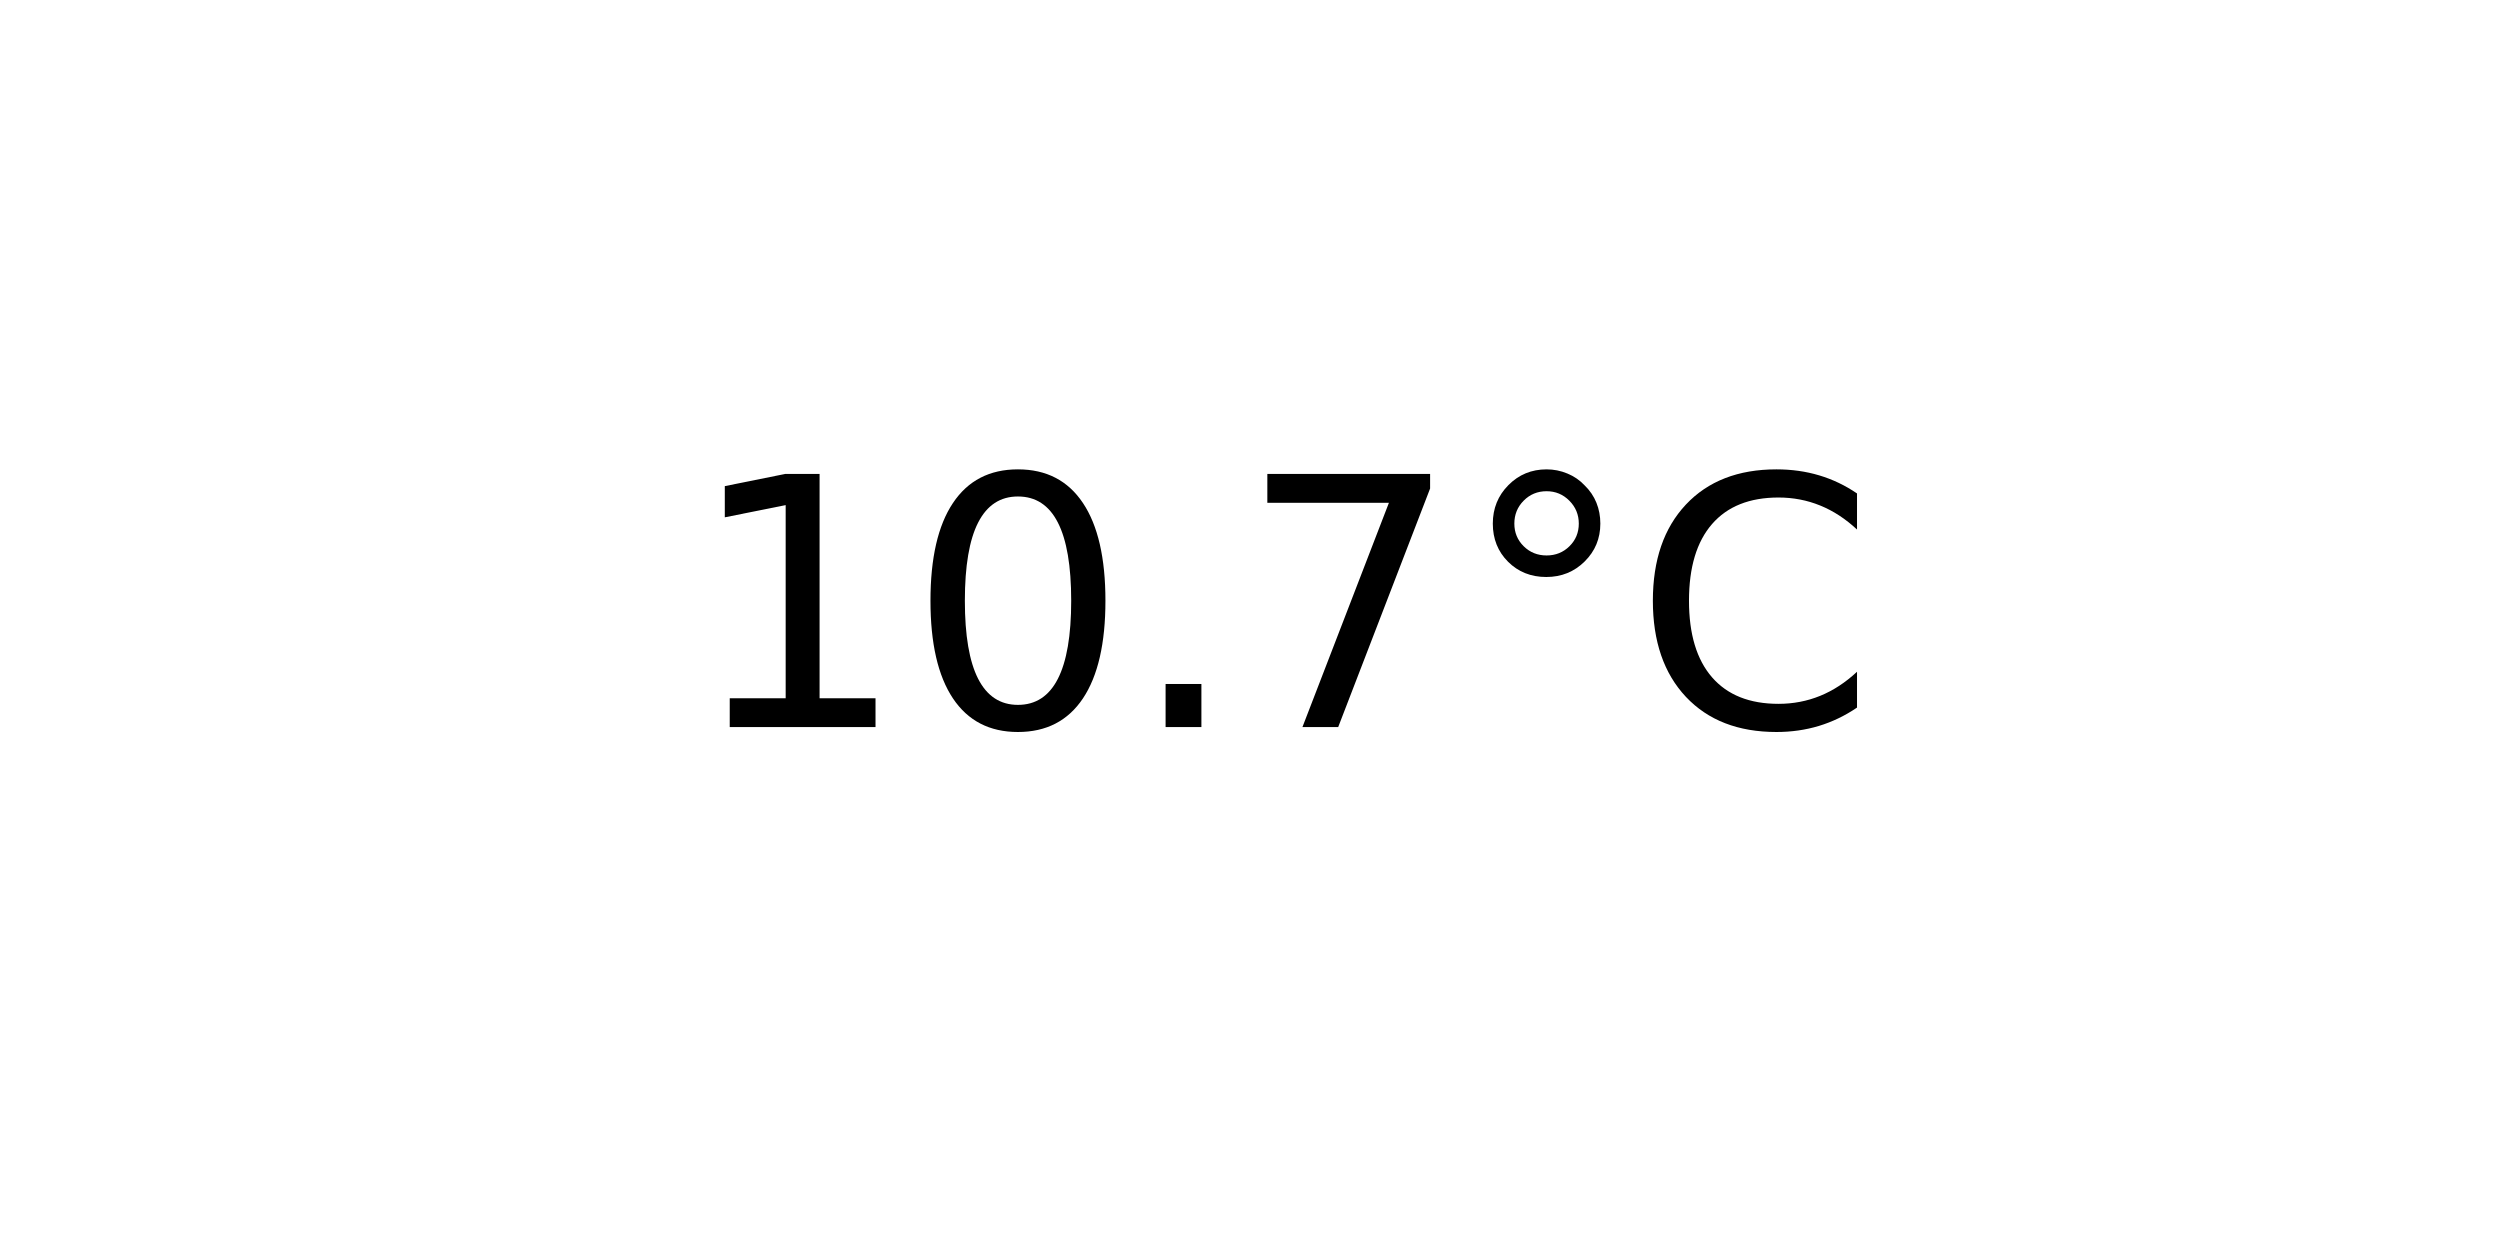
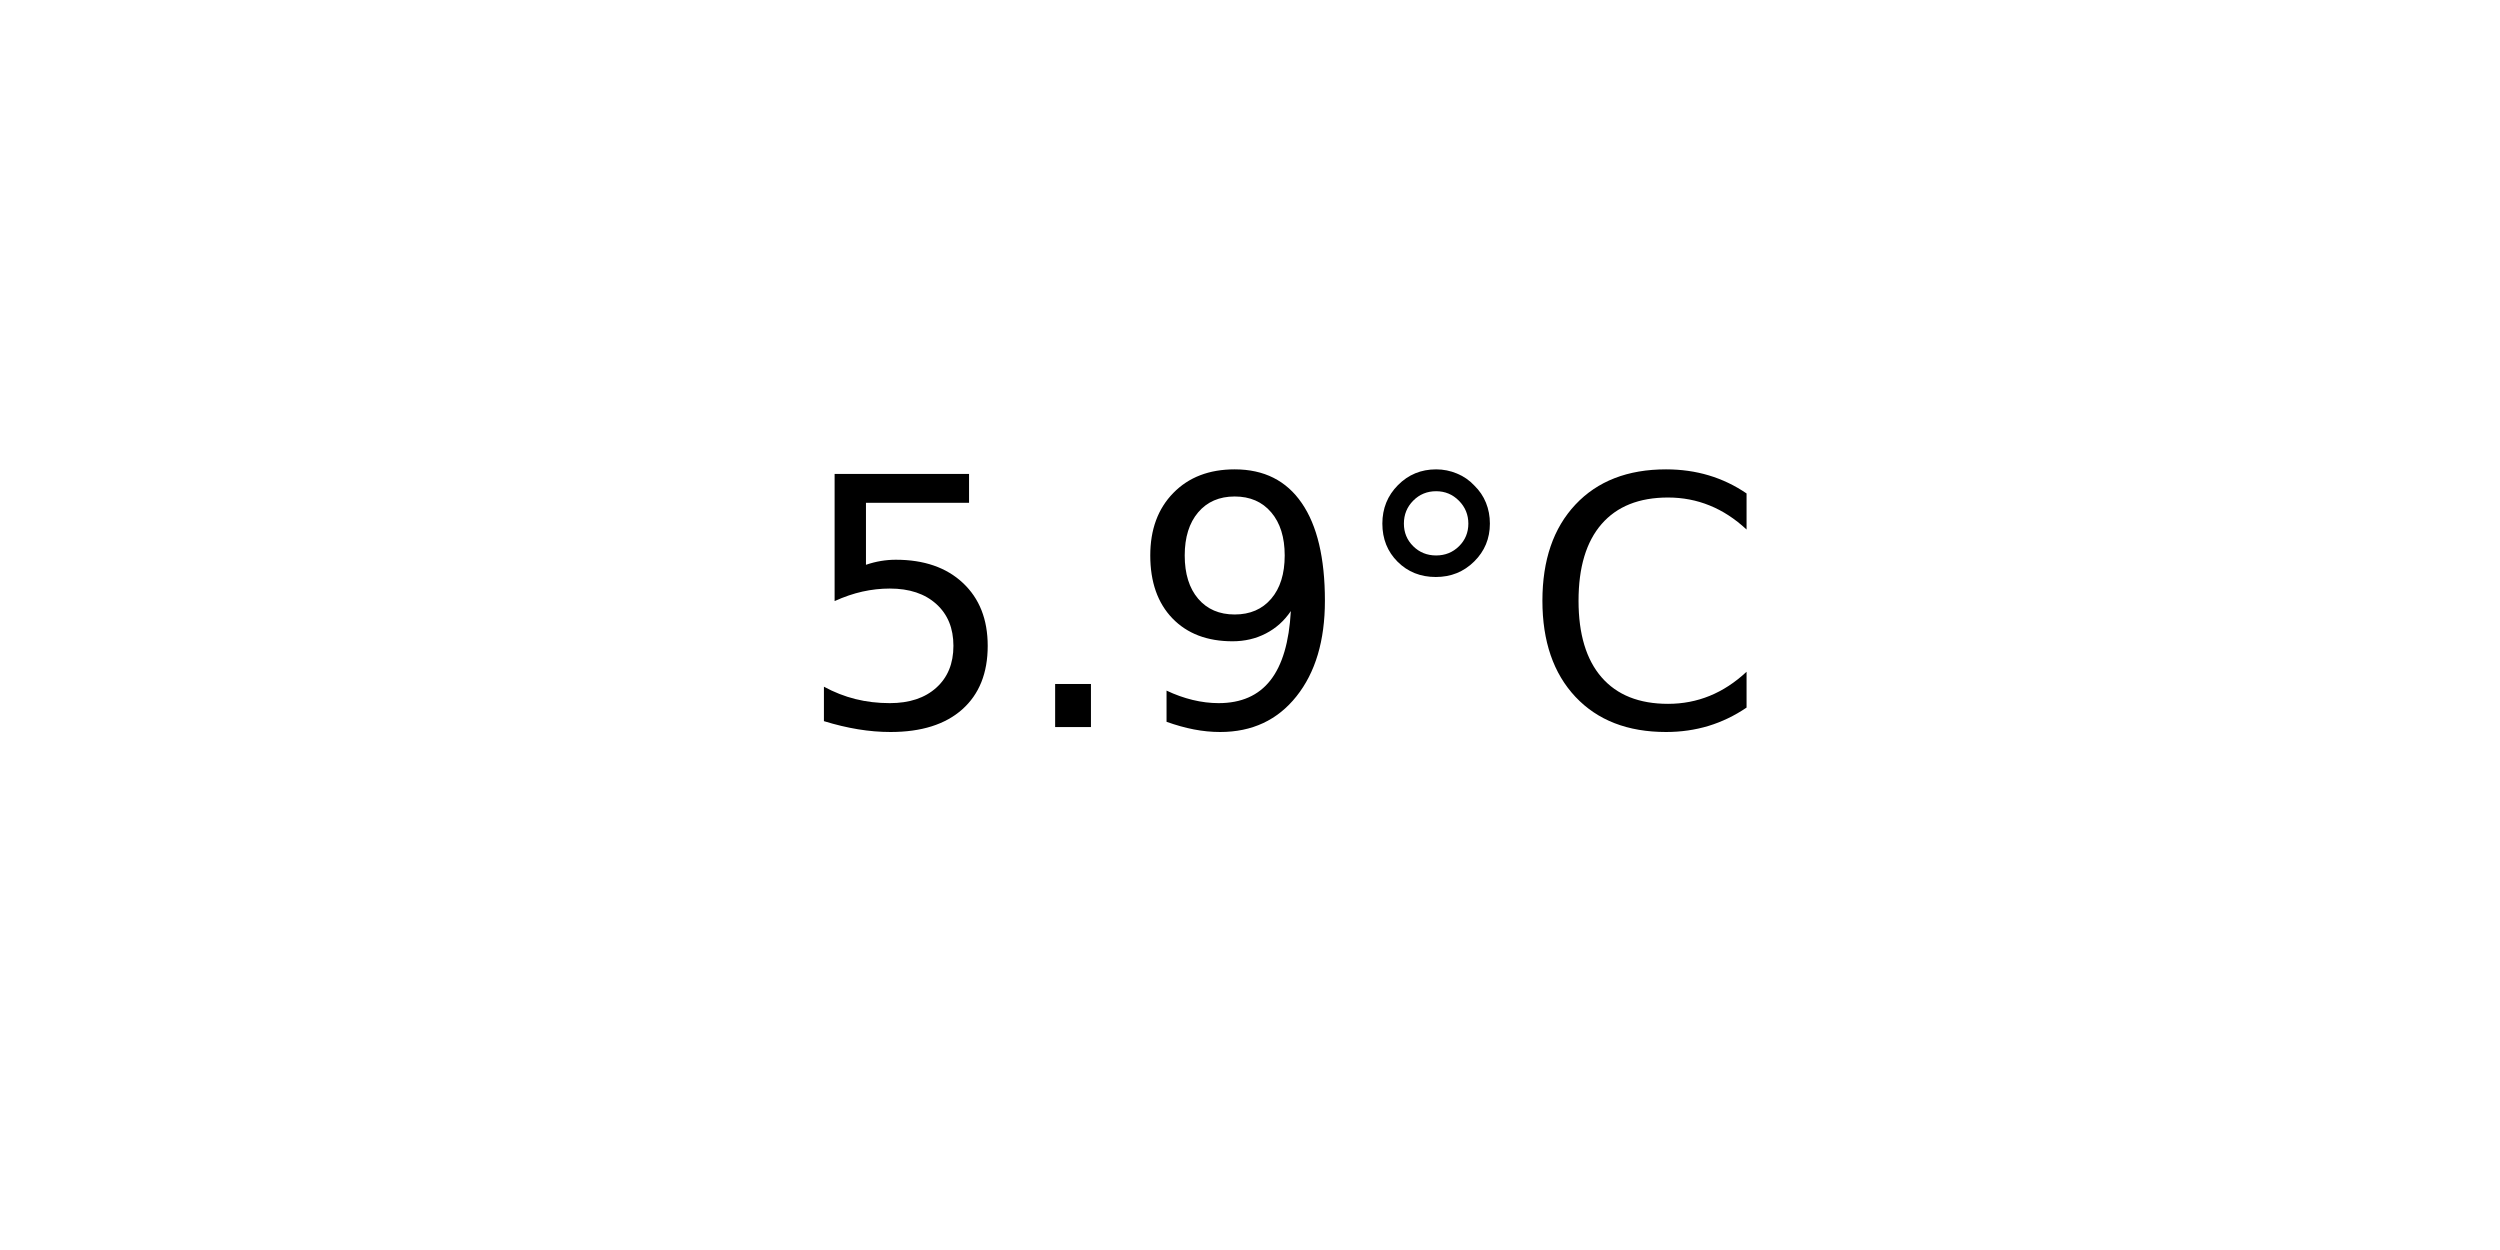
<svg xmlns="http://www.w3.org/2000/svg" xmlns:xlink="http://www.w3.org/1999/xlink" width="72pt" height="36pt" viewBox="0 0 72 36" version="1.1">
  <defs>
    <style type="text/css">*{stroke-linejoin: round; stroke-linecap: butt}</style>
  </defs>
  <g id="figure_1">
    <g id="axes_1">
      <g id="text_1">
-         <g transform="translate(19.77578 20.93937) scale(0.1 -0.1)">
+         <g transform="translate(22.95703 20.93937) scale(0.1 -0.1)">
          <defs>
-             <path id="DejaVuSans-31" d="M 794 531  L 1825 531  L 1825 4091  L 703 3866  L 703 4441  L 1819 4666  L 2450 4666  L 2450 531  L 3481 531  L 3481 0  L 794 0  L 794 531  z " transform="scale(0.015625)" />
-             <path id="DejaVuSans-30" d="M 2034 4250  Q 1547 4250 1301 3770  Q 1056 3291 1056 2328  Q 1056 1369 1301 889  Q 1547 409 2034 409  Q 2525 409 2770 889  Q 3016 1369 3016 2328  Q 3016 3291 2770 3770  Q 2525 4250 2034 4250  z M 2034 4750  Q 2819 4750 3233 4129  Q 3647 3509 3647 2328  Q 3647 1150 3233 529  Q 2819 -91 2034 -91  Q 1250 -91 836 529  Q 422 1150 422 2328  Q 422 3509 836 4129  Q 1250 4750 2034 4750  z " transform="scale(0.015625)" />
+             <path id="DejaVuSans-35" d="M 691 4666  L 3169 4666  L 3169 4134  L 1269 4134  L 1269 2991  Q 1406 3038 1543 3061  Q 1681 3084 1819 3084  Q 2600 3084 3056 2656  Q 3513 2228 3513 1497  Q 3513 744 3044 326  Q 2575 -91 1722 -91  Q 1428 -91 1123 -41  Q 819 9 494 109  L 494 744  Q 775 591 1075 516  Q 1375 441 1709 441  Q 2250 441 2565 725  Q 2881 1009 2881 1497  Q 2881 1984 2565 2268  Q 2250 2553 1709 2553  Q 1456 2553 1204 2497  Q 953 2441 691 2322  L 691 4666  z " transform="scale(0.015625)" />
            <path id="DejaVuSans-2e" d="M 684 794  L 1344 794  L 1344 0  L 684 0  L 684 794  z " transform="scale(0.015625)" />
-             <path id="DejaVuSans-37" d="M 525 4666  L 3525 4666  L 3525 4397  L 1831 0  L 1172 0  L 2766 4134  L 525 4134  L 525 4666  z " transform="scale(0.015625)" />
+             <path id="DejaVuSans-39" d="M 703 97  L 703 672  Q 941 559 1184 500  Q 1428 441 1663 441  Q 2288 441 2617 861  Q 2947 1281 2994 2138  Q 2813 1869 2534 1725  Q 2256 1581 1919 1581  Q 1219 1581 811 2004  Q 403 2428 403 3163  Q 403 3881 828 4315  Q 1253 4750 1959 4750  Q 2769 4750 3195 4129  Q 3622 3509 3622 2328  Q 3622 1225 3098 567  Q 2575 -91 1691 -91  Q 1453 -91 1209 -44  Q 966 3 703 97  z M 1959 2075  Q 2384 2075 2632 2365  Q 2881 2656 2881 3163  Q 2881 3666 2632 3958  Q 2384 4250 1959 4250  Q 1534 4250 1286 3958  Q 1038 3666 1038 3163  Q 1038 2656 1286 2365  Q 1534 2075 1959 2075  z " transform="scale(0.015625)" />
            <path id="DejaVuSans-b0" d="M 1600 4347  Q 1350 4347 1178 4173  Q 1006 4000 1006 3750  Q 1006 3503 1178 3333  Q 1350 3163 1600 3163  Q 1850 3163 2022 3333  Q 2194 3503 2194 3750  Q 2194 3997 2020 4172  Q 1847 4347 1600 4347  z M 1600 4750  Q 1800 4750 1984 4673  Q 2169 4597 2303 4453  Q 2447 4313 2519 4134  Q 2591 3956 2591 3750  Q 2591 3338 2302 3052  Q 2013 2766 1594 2766  Q 1172 2766 890 3047  Q 609 3328 609 3750  Q 609 4169 896 4459  Q 1184 4750 1600 4750  z " transform="scale(0.015625)" />
            <path id="DejaVuSans-43" d="M 4122 4306  L 4122 3641  Q 3803 3938 3442 4084  Q 3081 4231 2675 4231  Q 1875 4231 1450 3742  Q 1025 3253 1025 2328  Q 1025 1406 1450 917  Q 1875 428 2675 428  Q 3081 428 3442 575  Q 3803 722 4122 1019  L 4122 359  Q 3791 134 3420 21  Q 3050 -91 2638 -91  Q 1578 -91 968 557  Q 359 1206 359 2328  Q 359 3453 968 4101  Q 1578 4750 2638 4750  Q 3056 4750 3426 4639  Q 3797 4528 4122 4306  z " transform="scale(0.015625)" />
          </defs>
-           <use xlink:href="#DejaVuSans-31" />
-           <use xlink:href="#DejaVuSans-30" x="63.623" />
-           <use xlink:href="#DejaVuSans-2e" x="127.246" />
-           <use xlink:href="#DejaVuSans-37" x="159.033" />
-           <use xlink:href="#DejaVuSans-b0" x="222.656" />
-           <use xlink:href="#DejaVuSans-43" x="272.656" />
+           <use xlink:href="#DejaVuSans-35" />
+           <use xlink:href="#DejaVuSans-2e" x="63.623" />
+           <use xlink:href="#DejaVuSans-39" x="95.41" />
+           <use xlink:href="#DejaVuSans-b0" x="159.033" />
+           <use xlink:href="#DejaVuSans-43" x="209.033" />
        </g>
      </g>
    </g>
  </g>
</svg>
